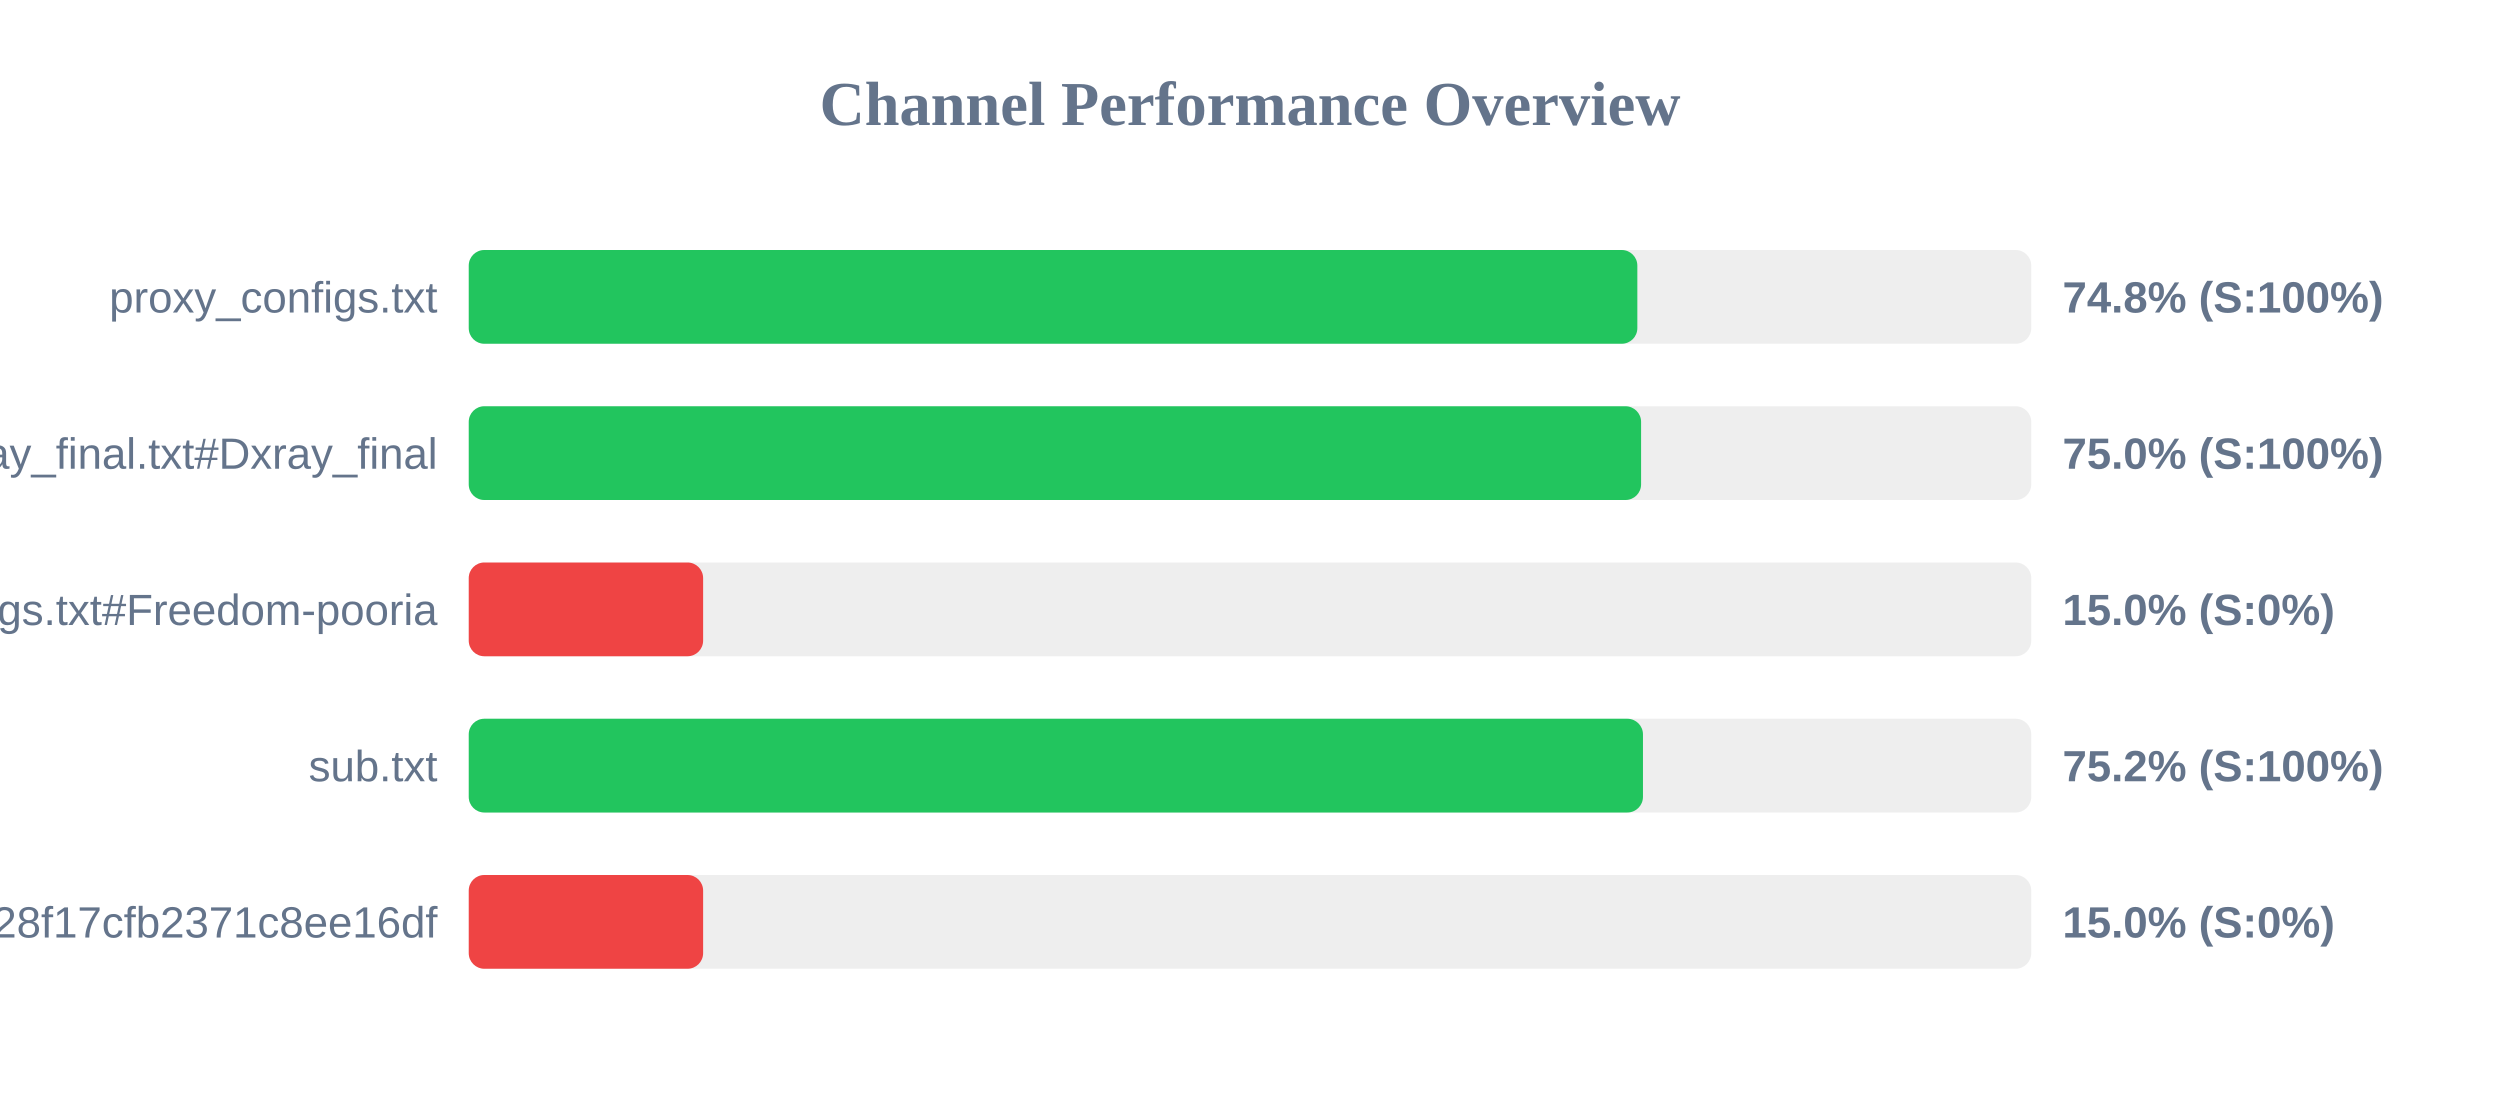
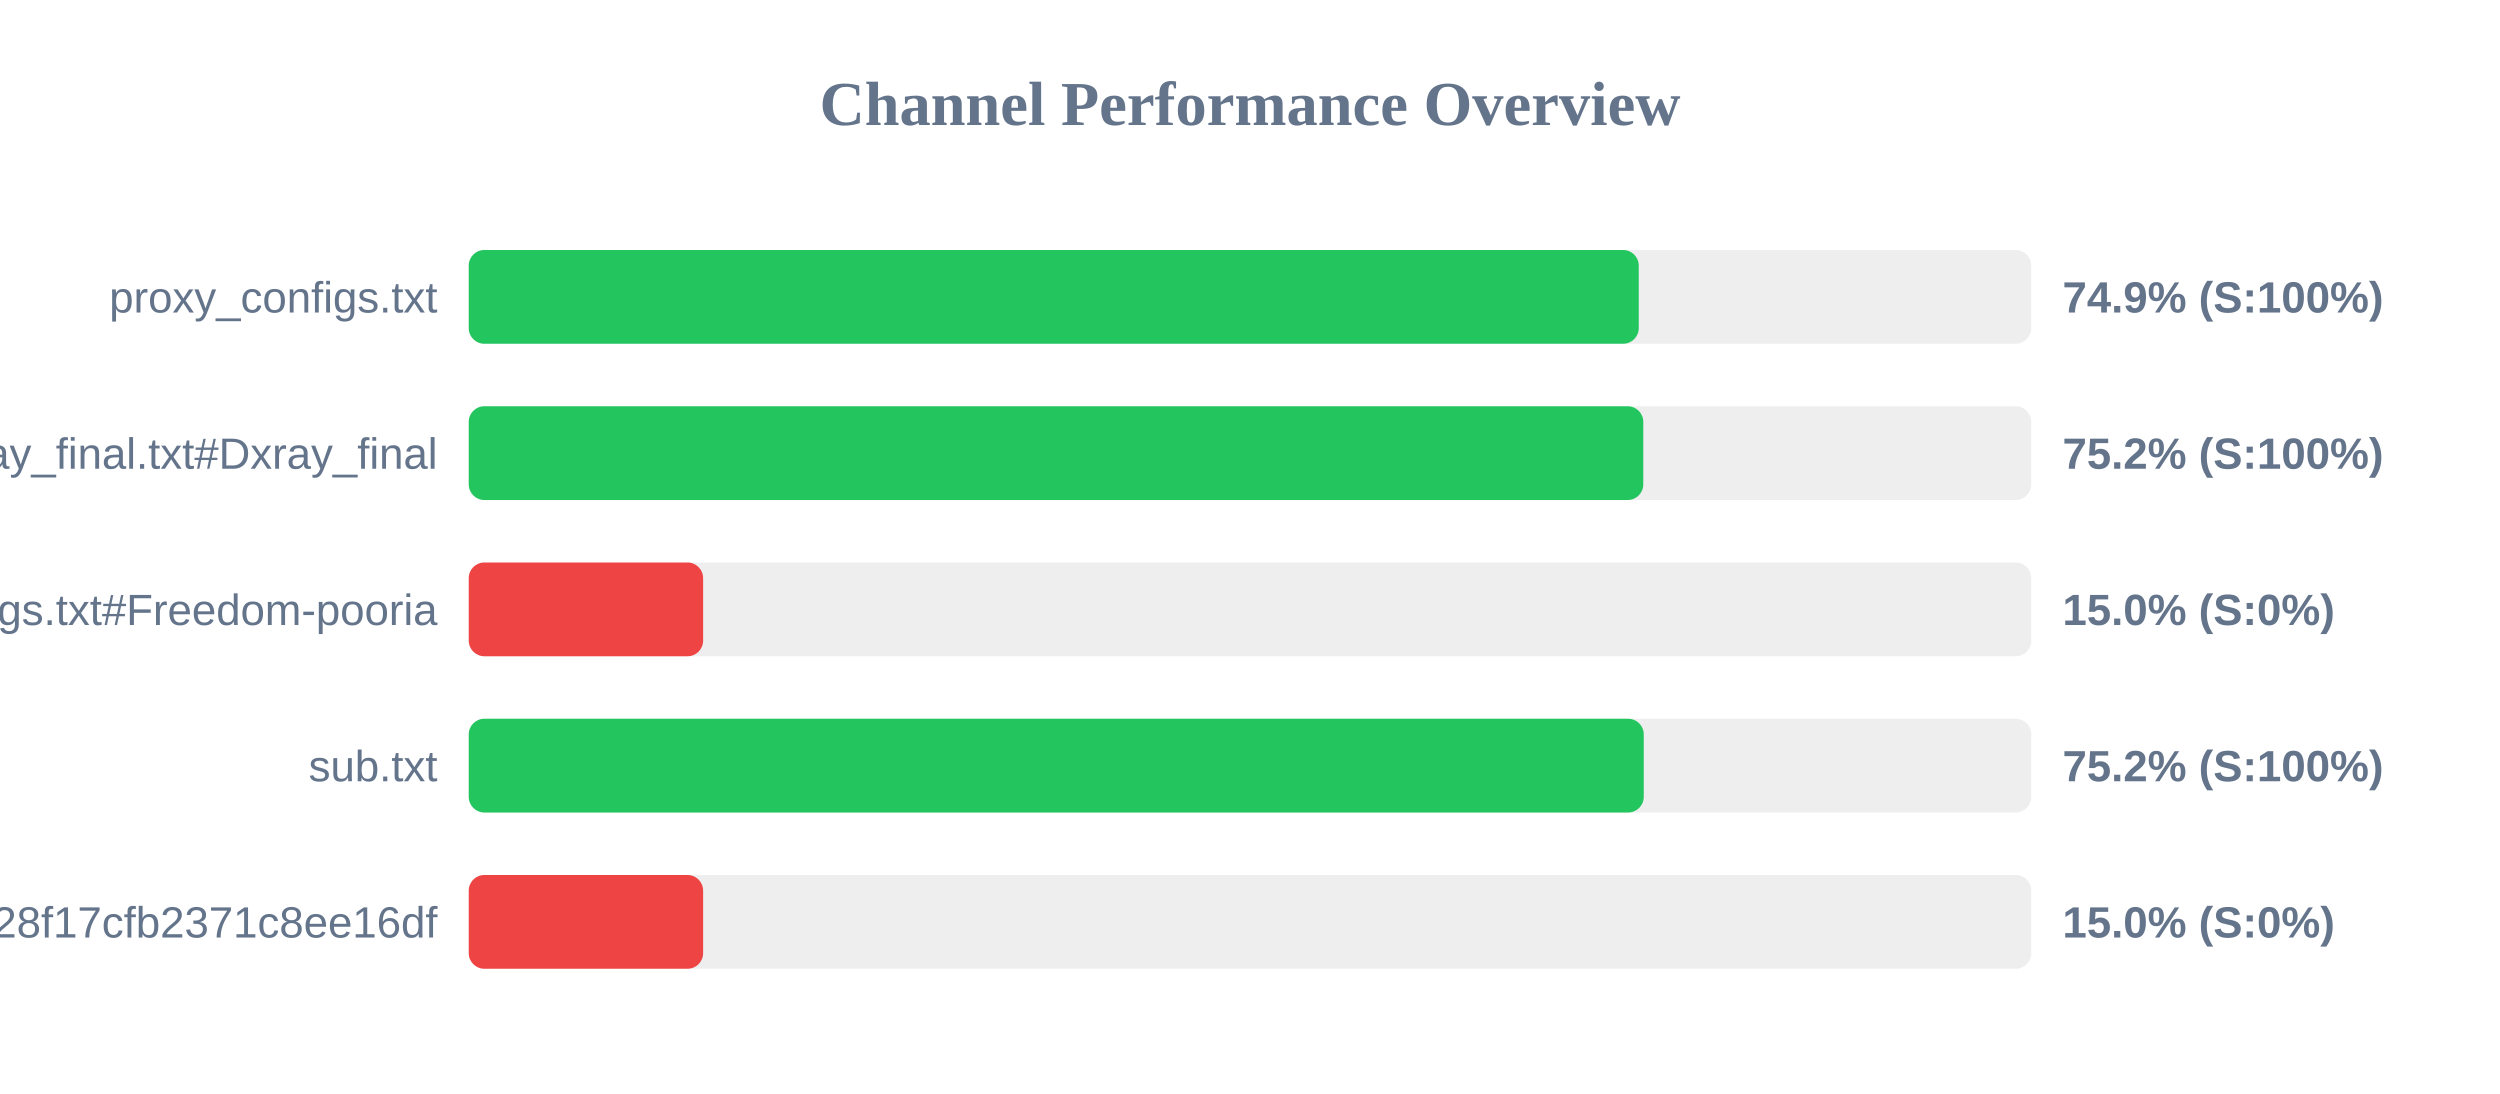
<svg xmlns="http://www.w3.org/2000/svg" width="800" height="350" version="1.1">
  <style>
        .row { font: 14px Arial; fill: #64748b; }
        .score { font: bold 14px Arial; fill: #64748b; }
    </style>
  <text x="400" y="40" text-anchor="middle" font-size="20px" font-weight="bold" fill="#64748b">Channel Performance Overview</text>
  <rect x="150" y="80" width="500" height="30" fill="#eee" rx="5" />
-   <rect x="150" y="80" width="373.95" height="30" fill="#22c55e" rx="5" />
+   <rect x="150" y="80" width="374.4" height="30" fill="#22c55e" rx="5" />
  <text x="140" y="100" text-anchor="end" class="row">proxy_configs.txt</text>
-   <text x="660" y="100" text-anchor="start" class="score">74.8% (S:100%)</text>
+   <text x="660" y="100" text-anchor="start" class="score">74.9% (S:100%)</text>
  <rect x="150" y="130" width="500" height="30" fill="#eee" rx="5" />
-   <rect x="150" y="130" width="375.15" height="30" fill="#22c55e" rx="5" />
+   <rect x="150" y="130" width="375.85" height="30" fill="#22c55e" rx="5" />
  <text x="140" y="150" text-anchor="end" class="row">xray_final.txt#Dxray_final</text>
-   <text x="660" y="150" text-anchor="start" class="score">75.0% (S:100%)</text>
+   <text x="660" y="150" text-anchor="start" class="score">75.2% (S:100%)</text>
  <rect x="150" y="180" width="500" height="30" fill="#eee" rx="5" />
  <rect x="150" y="180" width="75.0" height="30" fill="#ef4444" rx="5" />
  <text x="140" y="200" text-anchor="end" class="row">v2ray_configs.txt#Freedom-pooria</text>
  <text x="660" y="200" text-anchor="start" class="score">15.0% (S:0%)</text>
  <rect x="150" y="230" width="500" height="30" fill="#eee" rx="5" />
-   <rect x="150" y="230" width="375.75" height="30" fill="#22c55e" rx="5" />
+   <rect x="150" y="230" width="376.0" height="30" fill="#22c55e" rx="5" />
  <text x="140" y="250" text-anchor="end" class="row">sub.txt</text>
  <text x="660" y="250" text-anchor="start" class="score">75.2% (S:100%)</text>
  <rect x="150" y="280" width="500" height="30" fill="#eee" rx="5" />
  <rect x="150" y="280" width="75.0" height="30" fill="#ef4444" rx="5" />
  <text x="140" y="300" text-anchor="end" class="row">?token=fedfed7b41b828f17cfb2371c8ee16df</text>
  <text x="660" y="300" text-anchor="start" class="score">15.0% (S:0%)</text>
</svg>
